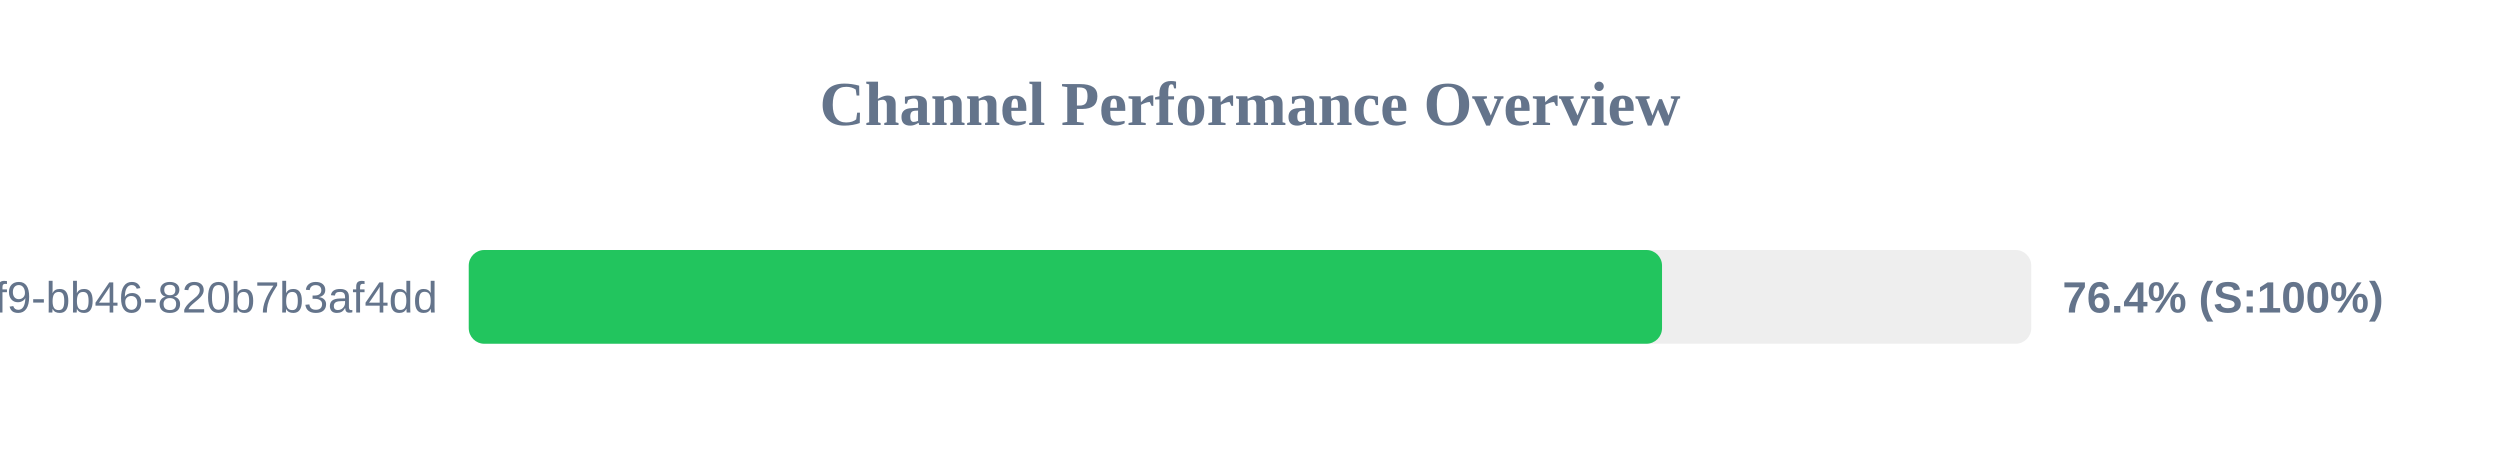
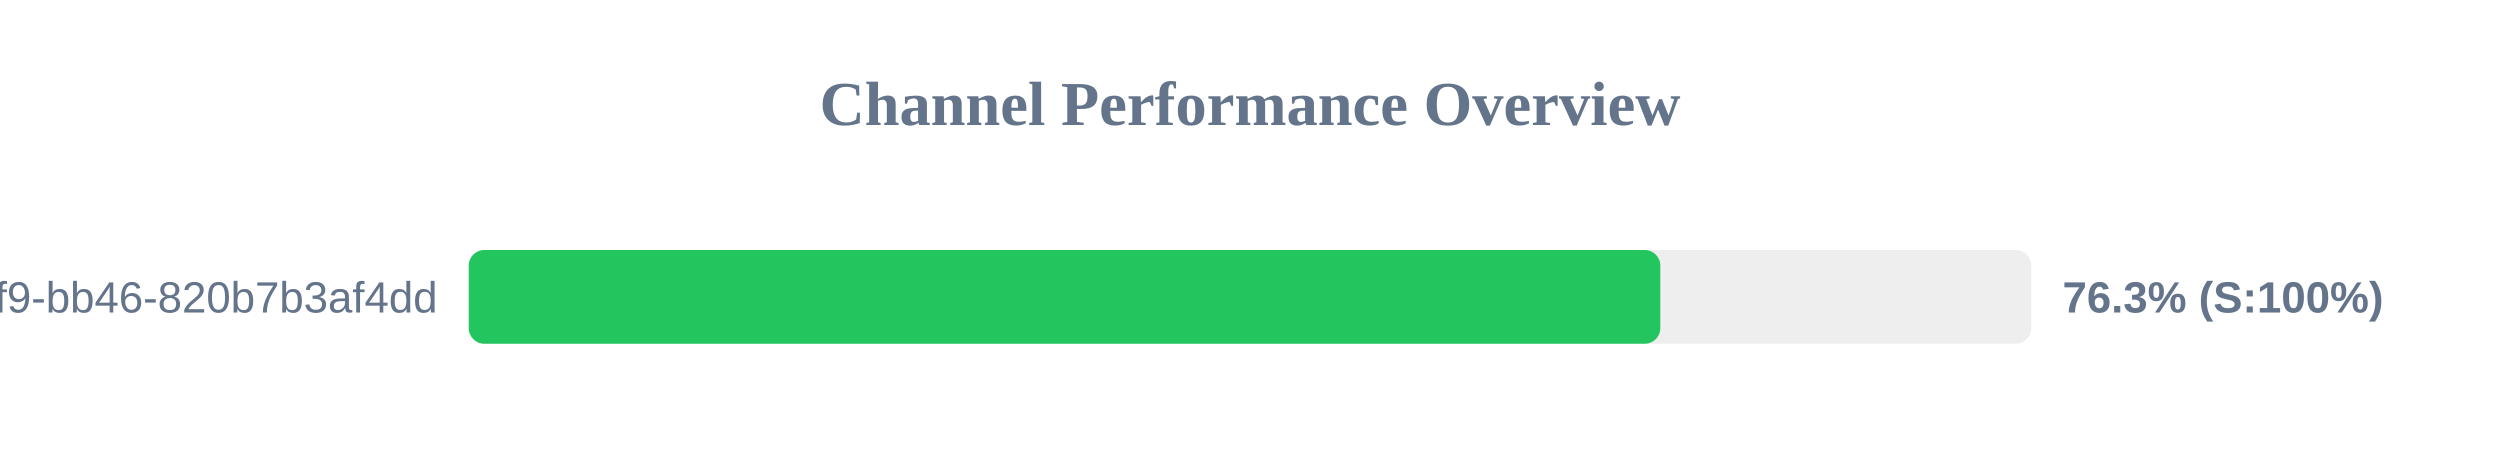
<svg xmlns="http://www.w3.org/2000/svg" width="800" height="150" version="1.1">
  <style>
        .row { font: 14px Arial; fill: #64748b; }
        .score { font: bold 14px Arial; fill: #64748b; }
    </style>
  <text x="400" y="40" text-anchor="middle" font-size="20px" font-weight="bold" fill="#64748b">Channel Performance Overview</text>
  <rect x="150" y="80" width="500" height="30" fill="#eee" rx="5" />
-   <rect x="150" y="80" width="381.85" height="30" fill="#22c55e" rx="5" />
+   <rect x="150" y="80" width="381.3" height="30" fill="#22c55e" rx="5" />
  <text x="140" y="100" text-anchor="end" class="row">?uuid=80b2ac81-ba69-41f9-bb46-820b7b3af4dd</text>
-   <text x="660" y="100" text-anchor="start" class="score">76.4% (S:100%)</text>
+   <text x="660" y="100" text-anchor="start" class="score">76.3% (S:100%)</text>
</svg>
